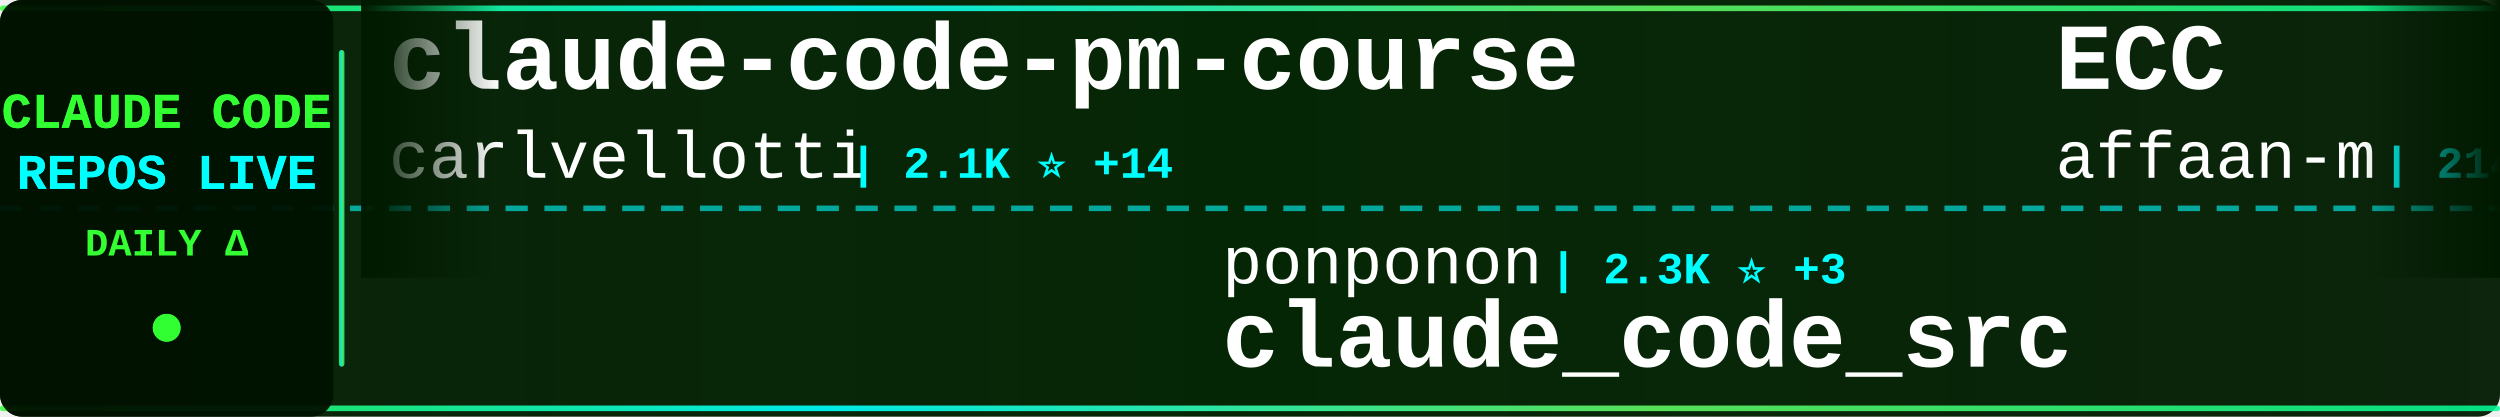
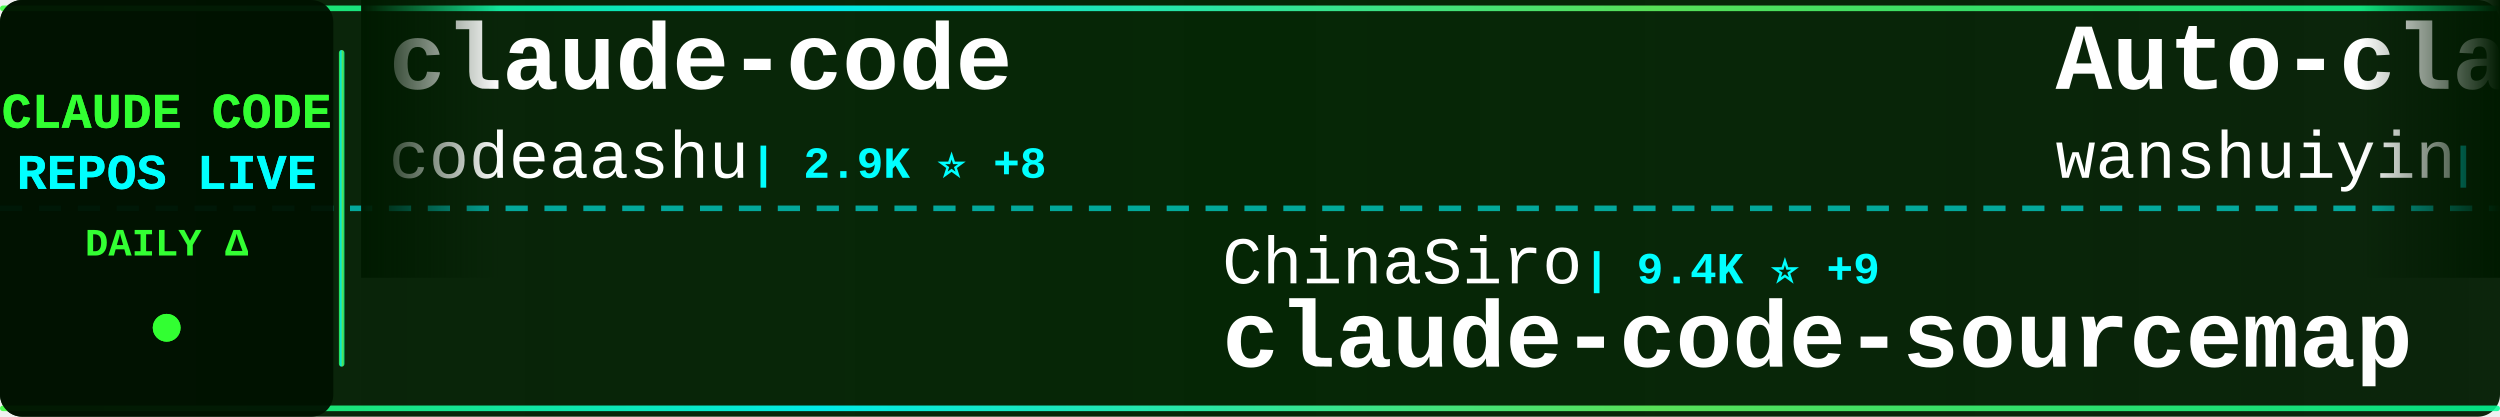
<svg xmlns="http://www.w3.org/2000/svg" width="900" height="150">
  <defs>
    <linearGradient id="tickerBg" x1="0%" y1="0%" x2="100%" y2="0%">
      <stop offset="0%" style="stop-color:#001a00;stop-opacity:0.95" />
      <stop offset="50%" style="stop-color:#002200;stop-opacity:0.98" />
      <stop offset="100%" style="stop-color:#001a00;stop-opacity:0.95" />
    </linearGradient>
    <linearGradient id="borderGrad" x1="0%" y1="0%" x2="100%" y2="0%">
      <stop offset="0%" style="stop-color:#33ff33;stop-opacity:0.85">
        <animate attributeName="stop-opacity" values="0.85;1;0.85" dur="2s" repeatCount="indefinite" />
      </stop>
      <stop offset="33%" style="stop-color:#00ffff;stop-opacity:0.9">
        <animate attributeName="stop-opacity" values="0.9;1;0.9" dur="2.2s" repeatCount="indefinite" />
      </stop>
      <stop offset="66%" style="stop-color:#66ff66;stop-opacity:0.85">
        <animate attributeName="stop-opacity" values="0.85;1;0.85" dur="1.8s" repeatCount="indefinite" />
      </stop>
      <stop offset="100%" style="stop-color:#00ff99;stop-opacity:0.85">
        <animate attributeName="stop-opacity" values="0.85;1;0.85" dur="2s" repeatCount="indefinite" />
      </stop>
    </linearGradient>
    <filter id="textGlow">
      <feGaussianBlur stdDeviation="0.1" result="coloredBlur" />
      <feMerge>
        <feMergeNode in="coloredBlur" />
        <feMergeNode in="SourceGraphic" />
      </feMerge>
    </filter>
    <filter id="metricGlow">
      <feGaussianBlur stdDeviation="0.2" result="coloredBlur" />
      <feMerge>
        <feMergeNode in="coloredBlur" />
        <feMergeNode in="SourceGraphic" />
      </feMerge>
    </filter>
    <linearGradient id="leftFade" x1="0%" y1="0%" x2="100%" y2="0%">
      <stop offset="0%" style="stop-color:#001a00;stop-opacity:1" />
      <stop offset="100%" style="stop-color:#001a00;stop-opacity:0" />
    </linearGradient>
    <linearGradient id="rightFade" x1="0%" y1="0%" x2="100%" y2="0%">
      <stop offset="0%" style="stop-color:#001a00;stop-opacity:0" />
      <stop offset="100%" style="stop-color:#001a00;stop-opacity:1" />
    </linearGradient>
  </defs>
  <rect width="900" height="150" fill="url(#tickerBg)" rx="8" />
  <rect x="0" y="2" width="900" height="2" fill="url(#borderGrad)" rx="1" />
  <rect x="0" y="146" width="900" height="2" fill="url(#borderGrad)" rx="1" />
  <line x1="0" y1="75" x2="900" y2="75" stroke="#00ffff" stroke-width="2" stroke-dasharray="8 6" opacity="0.6" />
  <rect x="0" y="0" width="120" height="150" fill="#001100" opacity="0.95" rx="8" />
  <text x="60" y="46" font-family="'Courier New', monospace" font-size="18" font-weight="bold" fill="#33ff33" text-anchor="middle" filter="url(#textGlow)">
    CLAUDE CODE
  </text>
  <text x="60" y="68" font-family="'Courier New', monospace" font-size="18" font-weight="bold" fill="#00ffff" text-anchor="middle" filter="url(#textGlow)">
    REPOS LIVE
  </text>
  <text x="60" y="92" font-family="'Courier New', monospace" font-size="14" font-weight="bold" fill="#33ff33" text-anchor="middle">
    DAILY Δ
  </text>
  <circle cx="60" cy="118" r="5" fill="#33ff33" filter="url(#metricGlow)">
    <animate attributeName="r" values="4;6;4" dur="1.5s" repeatCount="indefinite" />
    <animate attributeName="opacity" values="0.6;1;0.6" dur="1.5s" repeatCount="indefinite" />
  </circle>
  <rect x="122" y="18" width="2" height="114" fill="url(#borderGrad)" rx="1" />
  <clipPath id="tickerClip">
    <rect x="130" y="0" width="770" height="150" />
  </clipPath>
  <g clip-path="url(#tickerClip)">
    <g id="tickerItems">
      <animateTransform attributeName="transform" attributeType="XML" type="translate" from="0 0" to="-3000 0" dur="54s" repeatCount="indefinite" />
      <g transform="translate(0, 0)">
-         <text x="140" y="32" font-family="'Courier New', monospace" font-size="34" font-weight="bold" fill="#ffffff">claude-code-pm-course</text>
-         <text x="140" y="64" font-family="'Courier New', monospace" font-size="24" font-weight="normal" fill="#ffffff" opacity="1.0">carlvellotti</text>
-         <text x="306" y="64" font-family="'Courier New', monospace" font-size="16" font-weight="bold" fill="#00ffff"> | 2.1K ⭐ +14</text>
+         <text x="140" y="32" font-family="'Courier New', monospace" font-size="34" font-weight="bold" fill="#ffffff">claude-code</text>
+         <text x="140" y="64" font-family="'Courier New', monospace" font-size="24" font-weight="normal" fill="#ffffff" opacity="1.0">codeaashu</text>
+         <text x="270" y="64" font-family="'Courier New', monospace" font-size="16" font-weight="bold" fill="#00ffff"> | 2.9K ⭐ +8</text>
      </g>
      <g transform="translate(300, 0)">
-         <text x="140" y="102" font-family="'Courier New', monospace" font-size="24" font-weight="normal" fill="#ffffff" opacity="1.0">ponponon</text>
-         <text x="258" y="102" font-family="'Courier New', monospace" font-size="16" font-weight="bold" fill="#00ffff"> | 2.3K ⭐ +3</text>
-         <text x="140" y="132" font-family="'Courier New', monospace" font-size="34" font-weight="bold" fill="#ffffff">claude_code_src</text>
+         <text x="140" y="102" font-family="'Courier New', monospace" font-size="24" font-weight="normal" fill="#ffffff" opacity="1.0">ChinaSiro</text>
+         <text x="270" y="102" font-family="'Courier New', monospace" font-size="16" font-weight="bold" fill="#00ffff"> | 9.4K ⭐ +9</text>
+         <text x="140" y="132" font-family="'Courier New', monospace" font-size="34" font-weight="bold" fill="#ffffff">claude-code-sourcemap</text>
      </g>
      <g transform="translate(600, 0)">
-         <text x="140" y="32" font-family="'Courier New', monospace" font-size="34" font-weight="bold" fill="#ffffff">ECC</text>
-         <text x="140" y="64" font-family="'Courier New', monospace" font-size="24" font-weight="normal" fill="#ffffff" opacity="1.0">affaan-m</text>
-         <text x="258" y="64" font-family="'Courier New', monospace" font-size="16" font-weight="bold" fill="#00ffff"> | 214.2K ⭐ +878</text>
+         <text x="140" y="32" font-family="'Courier New', monospace" font-size="34" font-weight="bold" fill="#ffffff">Auto-claude-code-researc...</text>
+         <text x="140" y="64" font-family="'Courier New', monospace" font-size="24" font-weight="normal" fill="#ffffff" opacity="1.0">wanshuiyin</text>
+         <text x="282" y="64" font-family="'Courier New', monospace" font-size="16" font-weight="bold" fill="#00ffff"> | 12.0K ⭐ +38</text>
      </g>
      <g transform="translate(900, 0)">
-         <text x="140" y="102" font-family="'Courier New', monospace" font-size="24" font-weight="normal" fill="#ffffff" opacity="1.0">https-deeplearning-ai</text>
-         <text x="414" y="102" font-family="'Courier New', monospace" font-size="16" font-weight="bold" fill="#00ffff"> | 527 ⭐ +1</text>
-         <text x="140" y="132" font-family="'Courier New', monospace" font-size="34" font-weight="bold" fill="#ffffff">sc-claude-code-files</text>
+         <text x="140" y="102" font-family="'Courier New', monospace" font-size="24" font-weight="normal" fill="#ffffff" opacity="1.0">fazxes</text>
+         <text x="234" y="102" font-family="'Courier New', monospace" font-size="16" font-weight="bold" fill="#00ffff"> | 221 ⭐</text>
+         <text x="140" y="132" font-family="'Courier New', monospace" font-size="34" font-weight="bold" fill="#ffffff">Claude-code</text>
      </g>
      <g transform="translate(1200, 0)">
-         <text x="140" y="32" font-family="'Courier New', monospace" font-size="34" font-weight="bold" fill="#ffffff">pi-vs-claude-code</text>
-         <text x="140" y="64" font-family="'Courier New', monospace" font-size="24" font-weight="normal" fill="#ffffff" opacity="1.0">disler</text>
-         <text x="234" y="64" font-family="'Courier New', monospace" font-size="16" font-weight="bold" fill="#00ffff"> | 1.4K ⭐ +3</text>
+         <text x="140" y="32" font-family="'Courier New', monospace" font-size="34" font-weight="bold" fill="#ffffff">learn-claude-code</text>
+         <text x="140" y="64" font-family="'Courier New', monospace" font-size="24" font-weight="normal" fill="#ffffff" opacity="1.0">shareAI-lab</text>
+         <text x="294" y="64" font-family="'Courier New', monospace" font-size="16" font-weight="bold" fill="#00ffff"> | 66.3K ⭐ +192</text>
      </g>
      <g transform="translate(1500, 0)">
-         <text x="140" y="102" font-family="'Courier New', monospace" font-size="24" font-weight="normal" fill="#ffffff" opacity="1.0">Windy3f3f3f3f</text>
-         <text x="318" y="102" font-family="'Courier New', monospace" font-size="16" font-weight="bold" fill="#00ffff"> | 2.6K ⭐ +10</text>
-         <text x="140" y="132" font-family="'Courier New', monospace" font-size="34" font-weight="bold" fill="#ffffff">how-claude-code-works</text>
+         <text x="140" y="102" font-family="'Courier New', monospace" font-size="24" font-weight="normal" fill="#ffffff" opacity="1.0">ghuntley</text>
+         <text x="258" y="102" font-family="'Courier New', monospace" font-size="16" font-weight="bold" fill="#00ffff"> | 982 ⭐</text>
+         <text x="140" y="132" font-family="'Courier New', monospace" font-size="34" font-weight="bold" fill="#ffffff">claude-code-source-code-...</text>
      </g>
      <g transform="translate(1800, 0)">
-         <text x="140" y="32" font-family="'Courier New', monospace" font-size="34" font-weight="bold" fill="#ffffff">claude-code-from-source</text>
-         <text x="140" y="64" font-family="'Courier New', monospace" font-size="24" font-weight="normal" fill="#ffffff" opacity="1.0">alejandrobalderas</text>
-         <text x="366" y="64" font-family="'Courier New', monospace" font-size="16" font-weight="bold" fill="#00ffff"> | 2.2K ⭐ +2</text>
+         <text x="140" y="32" font-family="'Courier New', monospace" font-size="34" font-weight="bold" fill="#ffffff">claude-code</text>
+         <text x="140" y="64" font-family="'Courier New', monospace" font-size="24" font-weight="normal" fill="#ffffff" opacity="1.0">yasasbanukaofficial</text>
+         <text x="390" y="64" font-family="'Courier New', monospace" font-size="16" font-weight="bold" fill="#00ffff"> | 3.5K ⭐ +12</text>
      </g>
      <g transform="translate(2100, 0)">
-         <text x="140" y="102" font-family="'Courier New', monospace" font-size="24" font-weight="normal" fill="#ffffff" opacity="1.0">kodu-ai</text>
-         <text x="246" y="102" font-family="'Courier New', monospace" font-size="16" font-weight="bold" fill="#00ffff"> | 5.3K ⭐</text>
-         <text x="140" y="132" font-family="'Courier New', monospace" font-size="34" font-weight="bold" fill="#ffffff">claude-coder</text>
+         <text x="140" y="102" font-family="'Courier New', monospace" font-size="24" font-weight="normal" fill="#ffffff" opacity="1.0">router-for-me</text>
+         <text x="318" y="102" font-family="'Courier New', monospace" font-size="16" font-weight="bold" fill="#00ffff"> | 37.4K ⭐ +115</text>
+         <text x="140" y="132" font-family="'Courier New', monospace" font-size="34" font-weight="bold" fill="#ffffff">CLIProxyAPI</text>
      </g>
      <g transform="translate(2400, 0)">
-         <text x="140" y="32" font-family="'Courier New', monospace" font-size="34" font-weight="bold" fill="#ffffff">claude-code-cli</text>
-         <text x="140" y="64" font-family="'Courier New', monospace" font-size="24" font-weight="normal" fill="#ffffff" opacity="1.0">huangserva</text>
-         <text x="282" y="64" font-family="'Courier New', monospace" font-size="16" font-weight="bold" fill="#00ffff"> | 603 ⭐ +1</text>
+         <text x="140" y="32" font-family="'Courier New', monospace" font-size="34" font-weight="bold" fill="#ffffff">claude-code-source-build</text>
+         <text x="140" y="64" font-family="'Courier New', monospace" font-size="24" font-weight="normal" fill="#ffffff" opacity="1.0">andrew-kramer-inno</text>
+         <text x="378" y="64" font-family="'Courier New', monospace" font-size="16" font-weight="bold" fill="#00ffff"> | 592 ⭐</text>
      </g>
      <g transform="translate(2700, 0)">
+         <text x="140" y="102" font-family="'Courier New', monospace" font-size="24" font-weight="normal" fill="#ffffff" opacity="1.0">JrCx7scC</text>
+         <text x="258" y="102" font-family="'Courier New', monospace" font-size="16" font-weight="bold" fill="#00ffff"> | 370 ⭐</text>
+         <text x="140" y="132" font-family="'Courier New', monospace" font-size="34" font-weight="bold" fill="#ffffff">claude-code-source</text>
+       </g>
+       <g transform="translate(3000, 0)">
+         <text x="140" y="32" font-family="'Courier New', monospace" font-size="34" font-weight="bold" fill="#ffffff">claude-code</text>
+         <text x="140" y="64" font-family="'Courier New', monospace" font-size="24" font-weight="normal" fill="#ffffff" opacity="1.0">codeaashu</text>
+         <text x="270" y="64" font-family="'Courier New', monospace" font-size="16" font-weight="bold" fill="#00ffff"> | 2.9K ⭐ +8</text>
+       </g>
+       <g transform="translate(3300, 0)">
        <text x="140" y="102" font-family="'Courier New', monospace" font-size="24" font-weight="normal" fill="#ffffff" opacity="1.0">ChinaSiro</text>
-         <text x="270" y="102" font-family="'Courier New', monospace" font-size="16" font-weight="bold" fill="#00ffff"> | 9.4K ⭐ +10</text>
+         <text x="270" y="102" font-family="'Courier New', monospace" font-size="16" font-weight="bold" fill="#00ffff"> | 9.4K ⭐ +9</text>
        <text x="140" y="132" font-family="'Courier New', monospace" font-size="34" font-weight="bold" fill="#ffffff">claude-code-sourcemap</text>
      </g>
-       <g transform="translate(3000, 0)">
-         <text x="140" y="32" font-family="'Courier New', monospace" font-size="34" font-weight="bold" fill="#ffffff">claude-code-pm-course</text>
-         <text x="140" y="64" font-family="'Courier New', monospace" font-size="24" font-weight="normal" fill="#ffffff" opacity="1.0">carlvellotti</text>
-         <text x="306" y="64" font-family="'Courier New', monospace" font-size="16" font-weight="bold" fill="#00ffff"> | 2.1K ⭐ +14</text>
-       </g>
-       <g transform="translate(3300, 0)">
-         <text x="140" y="102" font-family="'Courier New', monospace" font-size="24" font-weight="normal" fill="#ffffff" opacity="1.0">ponponon</text>
-         <text x="258" y="102" font-family="'Courier New', monospace" font-size="16" font-weight="bold" fill="#00ffff"> | 2.3K ⭐ +3</text>
-         <text x="140" y="132" font-family="'Courier New', monospace" font-size="34" font-weight="bold" fill="#ffffff">claude_code_src</text>
-       </g>
      <g transform="translate(3600, 0)">
-         <text x="140" y="32" font-family="'Courier New', monospace" font-size="34" font-weight="bold" fill="#ffffff">ECC</text>
-         <text x="140" y="64" font-family="'Courier New', monospace" font-size="24" font-weight="normal" fill="#ffffff" opacity="1.0">affaan-m</text>
-         <text x="258" y="64" font-family="'Courier New', monospace" font-size="16" font-weight="bold" fill="#00ffff"> | 214.2K ⭐ +878</text>
+         <text x="140" y="32" font-family="'Courier New', monospace" font-size="34" font-weight="bold" fill="#ffffff">Auto-claude-code-researc...</text>
+         <text x="140" y="64" font-family="'Courier New', monospace" font-size="24" font-weight="normal" fill="#ffffff" opacity="1.0">wanshuiyin</text>
+         <text x="282" y="64" font-family="'Courier New', monospace" font-size="16" font-weight="bold" fill="#00ffff"> | 12.0K ⭐ +38</text>
      </g>
      <g transform="translate(3900, 0)">
-         <text x="140" y="102" font-family="'Courier New', monospace" font-size="24" font-weight="normal" fill="#ffffff" opacity="1.0">https-deeplearning-ai</text>
-         <text x="414" y="102" font-family="'Courier New', monospace" font-size="16" font-weight="bold" fill="#00ffff"> | 527 ⭐ +1</text>
-         <text x="140" y="132" font-family="'Courier New', monospace" font-size="34" font-weight="bold" fill="#ffffff">sc-claude-code-files</text>
+         <text x="140" y="102" font-family="'Courier New', monospace" font-size="24" font-weight="normal" fill="#ffffff" opacity="1.0">fazxes</text>
+         <text x="234" y="102" font-family="'Courier New', monospace" font-size="16" font-weight="bold" fill="#00ffff"> | 221 ⭐</text>
+         <text x="140" y="132" font-family="'Courier New', monospace" font-size="34" font-weight="bold" fill="#ffffff">Claude-code</text>
      </g>
    </g>
  </g>
  <rect x="130" y="0" width="50" height="100" fill="url(#leftFade)" />
  <rect x="850" y="0" width="50" height="100" fill="url(#rightFade)" />
</svg>
